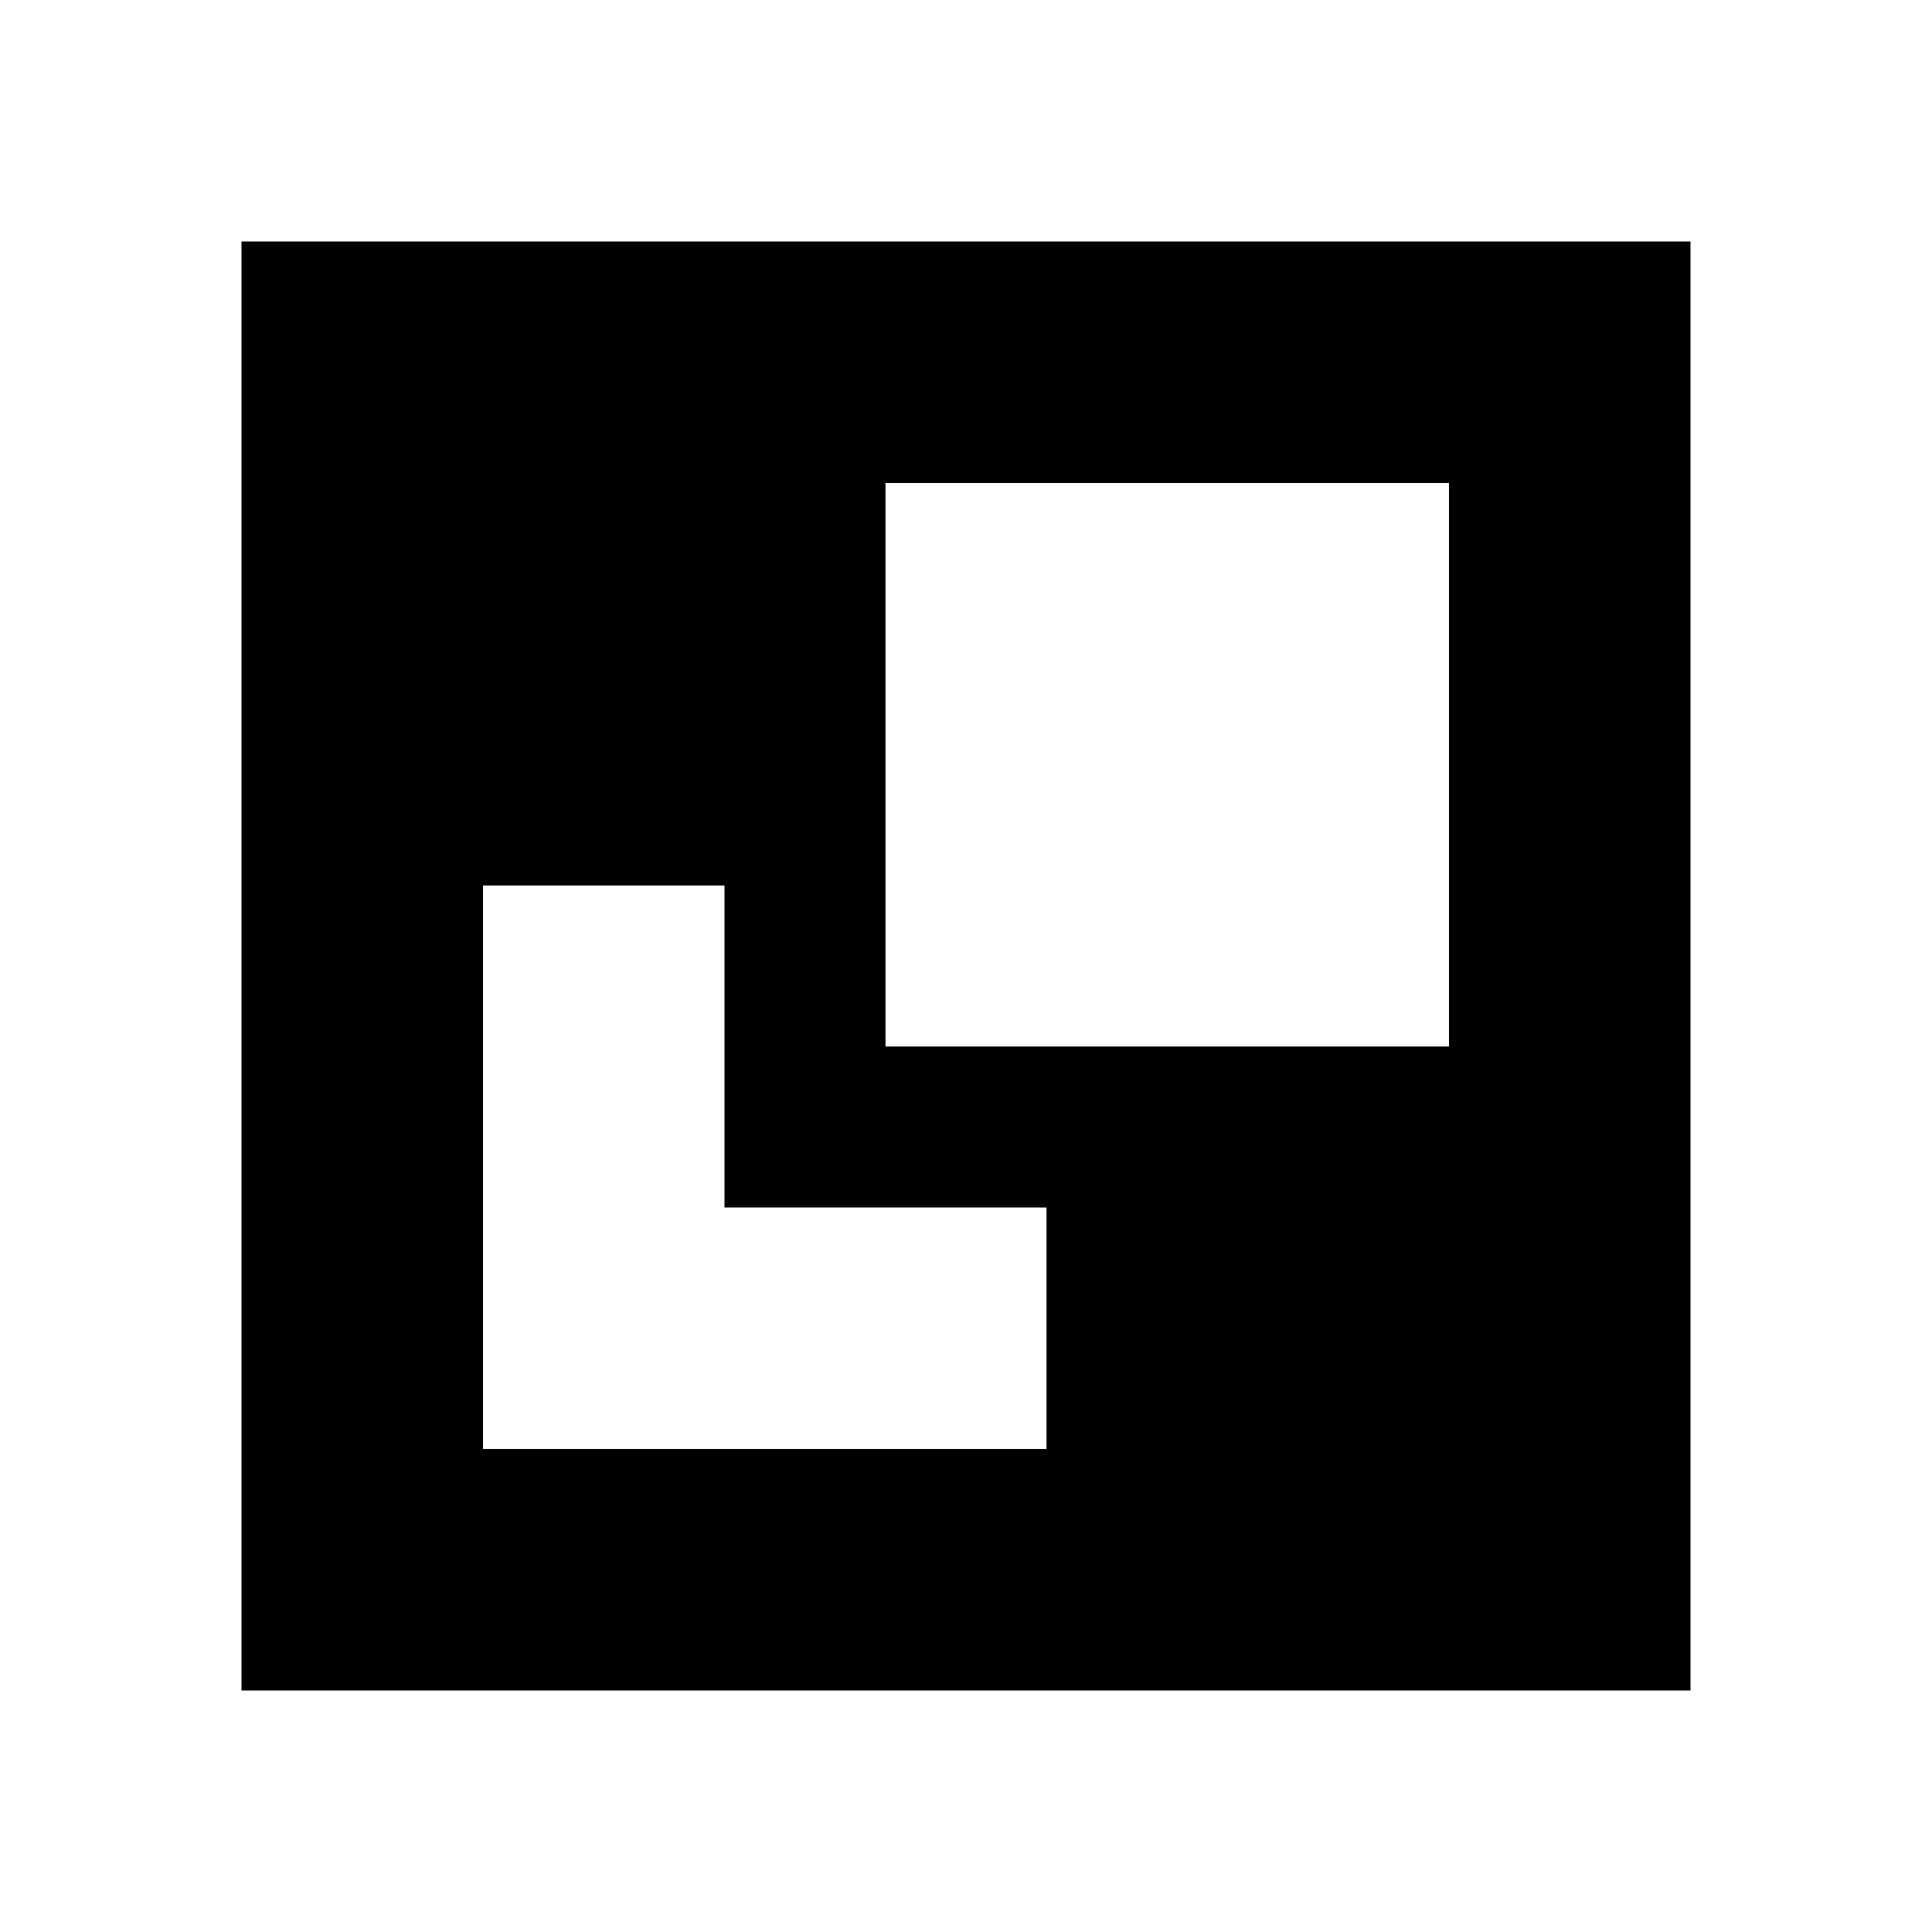
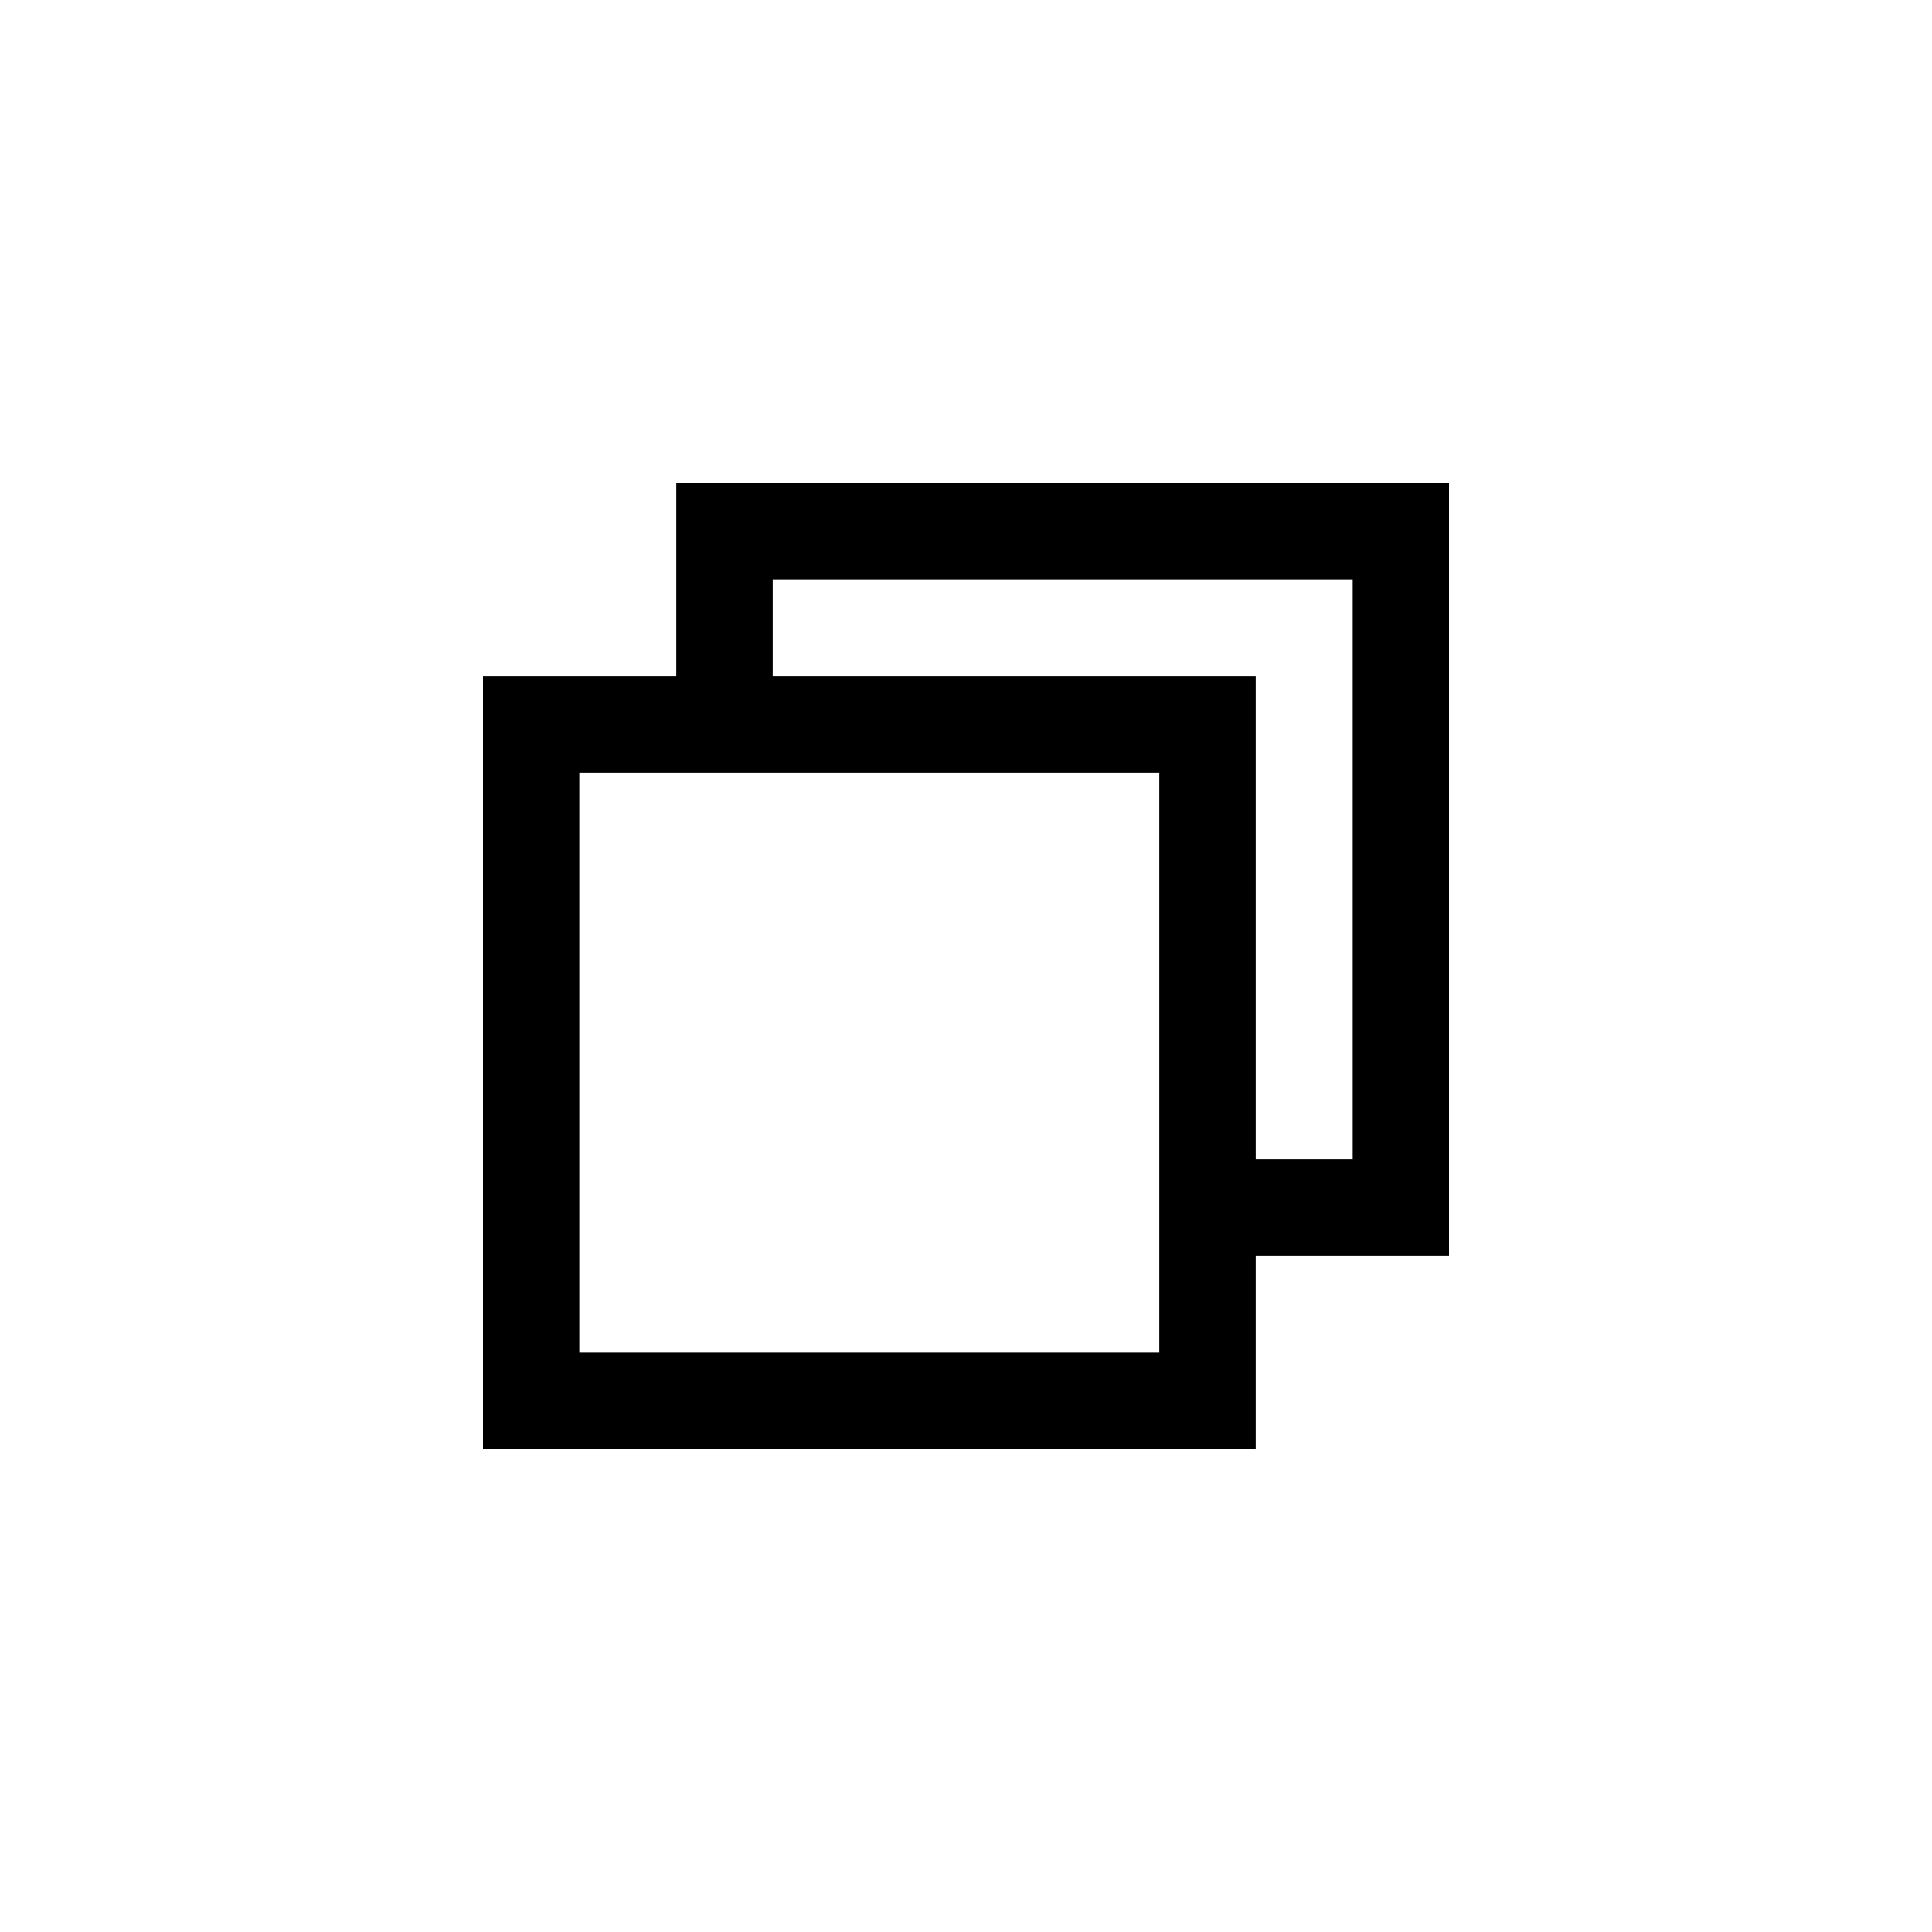
- <svg xmlns="http://www.w3.org/2000/svg" width="50" height="50" viewBox="0 0 24 24">
-   <path d="M3,21h18V3H3V21z M18,6v7h-7V6H18z M6,11h3v4h4v3H6V11z" />
+ <svg xmlns="http://www.w3.org/2000/svg" viewBox="0 0 20 20">
+   <path fill-rule="evenodd" d="M5 7h8v8H5zM6 8v6h6V8zM7 5h8v8h-2v-1h1V6H8v1H7z" />
</svg>
